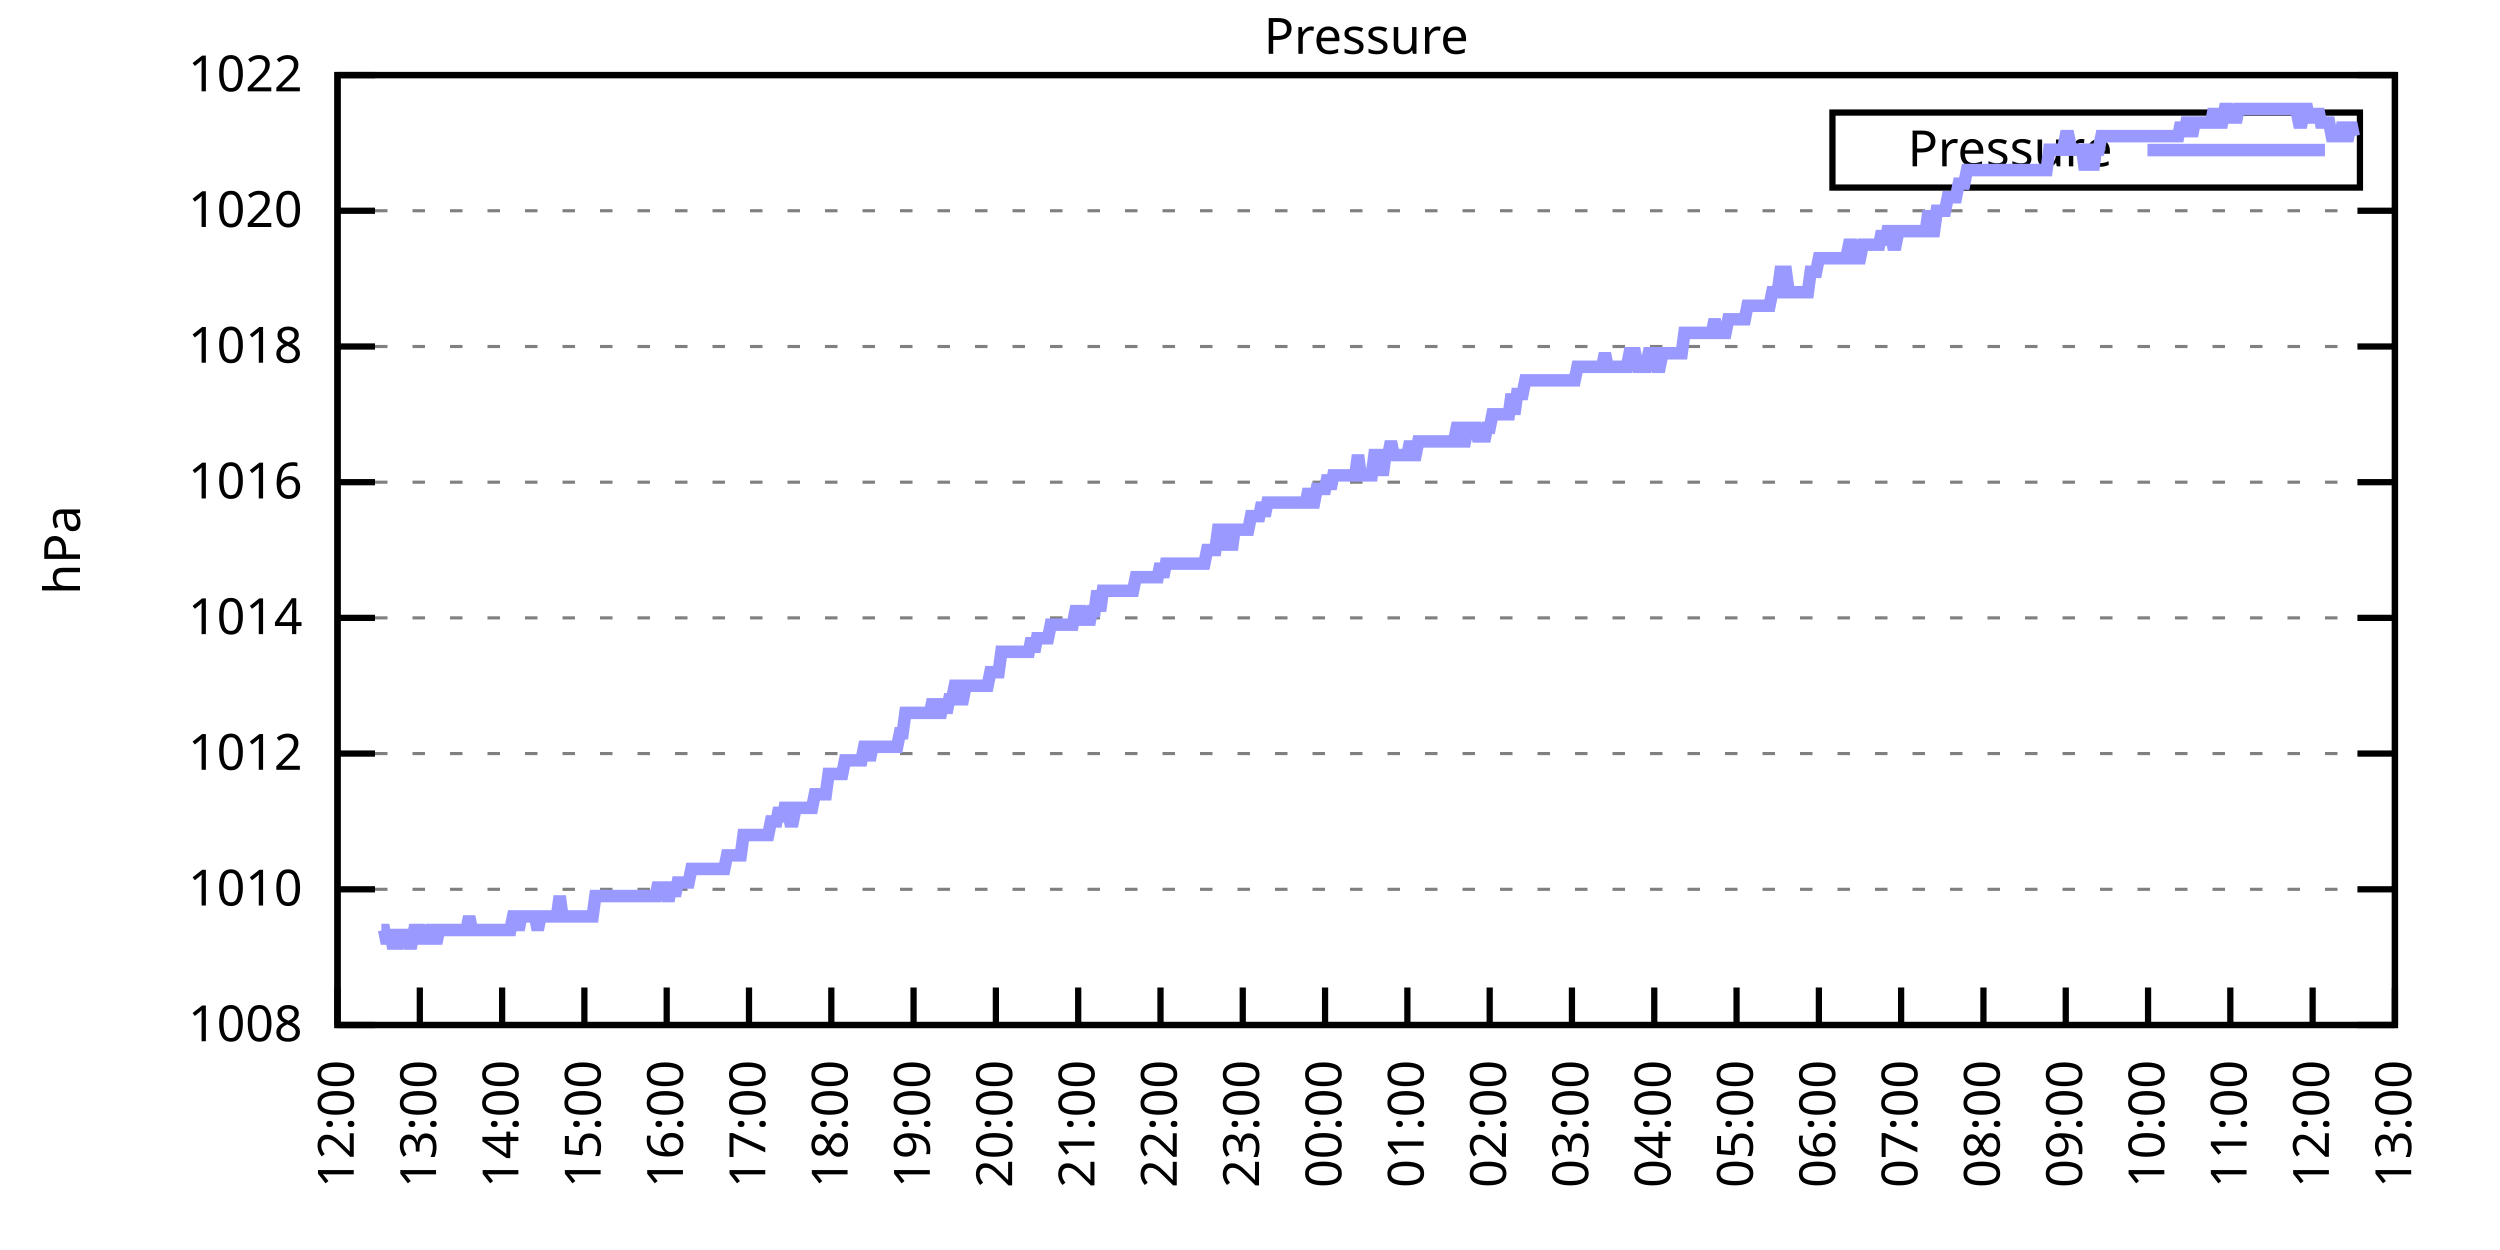
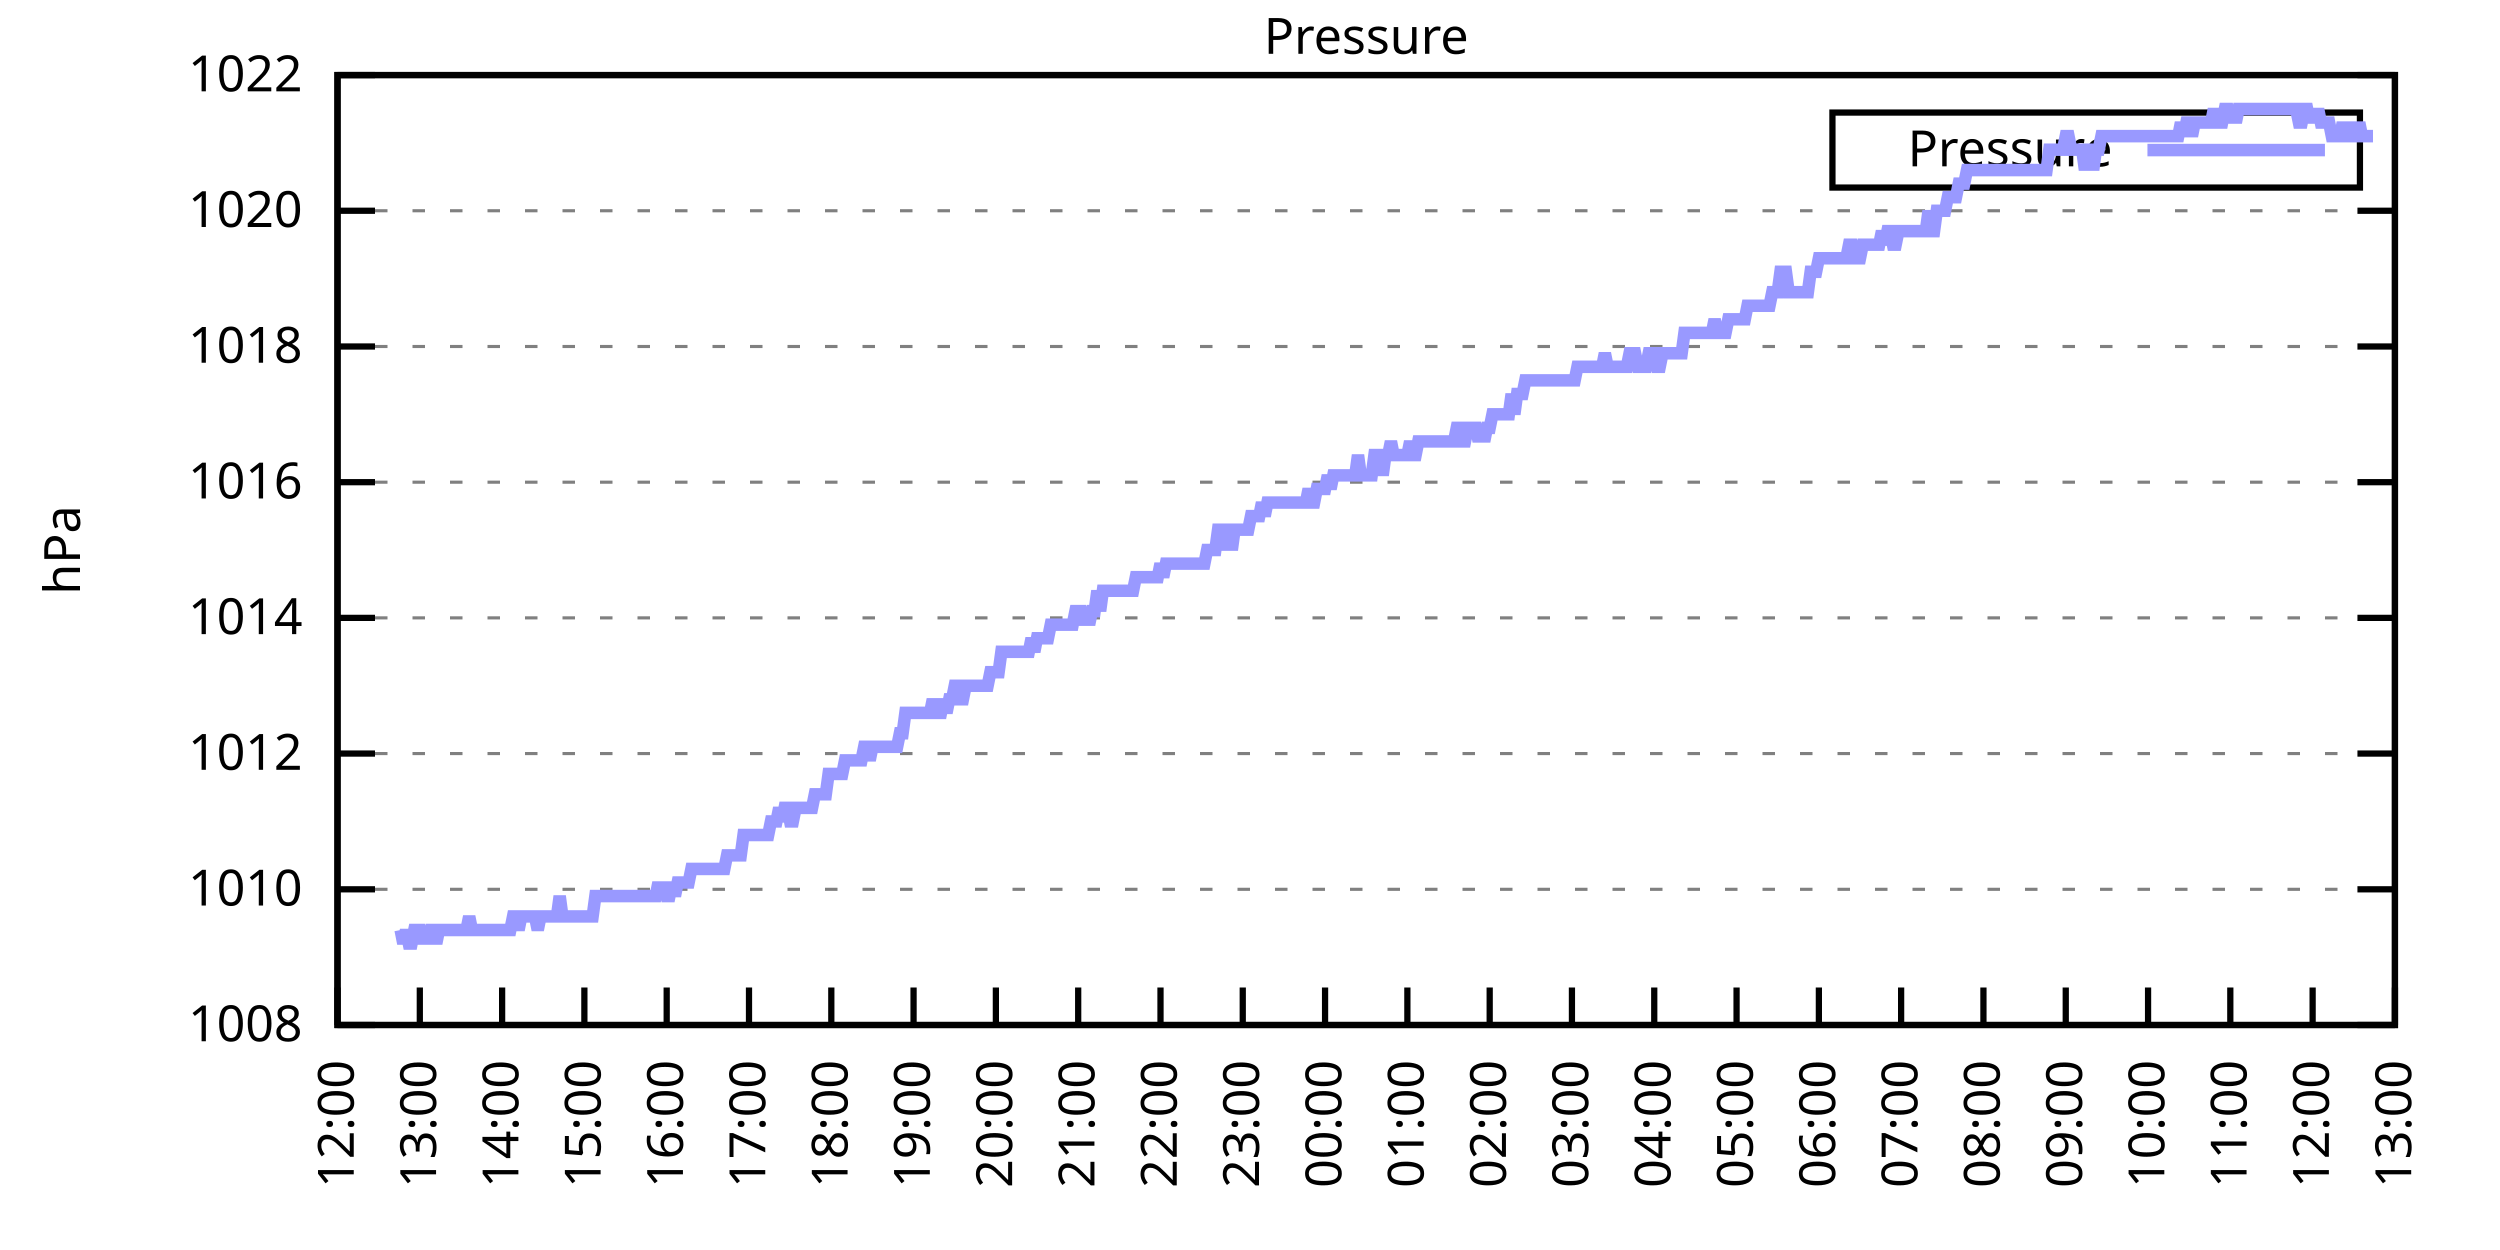
<svg xmlns="http://www.w3.org/2000/svg" xmlns:xlink="http://www.w3.org/1999/xlink" width="400" height="200" viewBox="0 0 400 200">
  <g id="gnuplot_canvas">
    <rect x="0" y="0" width="400" height="200" fill="none" />
    <defs>
      <circle id="gpDot" r="0.5" stroke-width="0.5" stroke="currentColor" />
      <path id="gpPt0" stroke-width="0.333" stroke="currentColor" d="M-1,0 h2 M0,-1 v2" />
      <path id="gpPt1" stroke-width="0.333" stroke="currentColor" d="M-1,-1 L1,1 M1,-1 L-1,1" />
      <path id="gpPt2" stroke-width="0.333" stroke="currentColor" d="M-1,0 L1,0 M0,-1 L0,1 M-1,-1 L1,1 M-1,1 L1,-1" />
      <rect id="gpPt3" stroke-width="0.333" stroke="currentColor" x="-1" y="-1" width="2" height="2" />
      <rect id="gpPt4" stroke-width="0.333" stroke="currentColor" fill="currentColor" x="-1" y="-1" width="2" height="2" />
      <circle id="gpPt5" stroke-width="0.333" stroke="currentColor" cx="0" cy="0" r="1" />
      <use xlink:href="#gpPt5" id="gpPt6" fill="currentColor" stroke="none" />
      <path id="gpPt7" stroke-width="0.333" stroke="currentColor" d="M0,-1.33 L-1.33,0.67 L1.33,0.67 z" />
      <use xlink:href="#gpPt7" id="gpPt8" fill="currentColor" stroke="none" />
      <use xlink:href="#gpPt7" id="gpPt9" stroke="currentColor" transform="rotate(180)" />
      <use xlink:href="#gpPt9" id="gpPt10" fill="currentColor" stroke="none" />
      <use xlink:href="#gpPt3" id="gpPt11" stroke="currentColor" transform="rotate(45)" />
      <use xlink:href="#gpPt11" id="gpPt12" fill="currentColor" stroke="none" />
      <path id="gpPt13" stroke-width="0.333" stroke="currentColor" d="M0,1.330 L1.265,0.411 L0.782,-1.067 L-0.782,-1.076 L-1.265,0.411 z" />
      <use xlink:href="#gpPt13" id="gpPt14" fill="currentColor" stroke="none" />
      <filter id="textbox" filterUnits="objectBoundingBox" x="0" y="0" height="1" width="1">
        <feFlood flood-color="white" flood-opacity="1" result="bgnd" />
        <feComposite in="SourceGraphic" in2="bgnd" operator="atop" />
      </filter>
      <filter id="greybox" filterUnits="objectBoundingBox" x="0" y="0" height="1" width="1">
        <feFlood flood-color="lightgrey" flood-opacity="1" result="grey" />
        <feComposite in="SourceGraphic" in2="grey" operator="atop" />
      </filter>
    </defs>
    <g fill="none" color="white" stroke="currentColor" stroke-width="1.00" stroke-linecap="butt" stroke-linejoin="miter">
</g>
    <g fill="none" color="black" stroke="currentColor" stroke-width="1.00" stroke-linecap="butt" stroke-linejoin="miter">
      <g stroke="none" shape-rendering="crispEdges">
        <polygon fill="rgb(255, 255, 255)" points="54.00,164.00 383.18,164.00 383.18,12.02 54.00,12.02 " />
      </g>
    </g>
    <g fill="none" color="black" stroke="currentColor" stroke-width="1.00" stroke-linecap="butt" stroke-linejoin="miter">
</g>
    <g fill="none" color="black" stroke="black" stroke-width="0.50" stroke-linecap="butt" stroke-linejoin="miter">
</g>
    <g fill="none" color="gray" stroke="currentColor" stroke-width="0.50" stroke-linecap="butt" stroke-linejoin="miter">
      <path stroke="gray" stroke-dasharray="2,4" class="gridline" d="M54.00,164.00 L383.19,164.00  " />
    </g>
    <g fill="none" color="gray" stroke="gray" stroke-width="1.00" stroke-linecap="butt" stroke-linejoin="miter">
</g>
    <g fill="none" color="black" stroke="currentColor" stroke-width="1.00" stroke-linecap="butt" stroke-linejoin="miter">
      <path stroke="black" d="M54.00,164.00 L60.00,164.00 M383.19,164.00 L377.19,164.00  " />
      <g transform="translate(48.40,166.60)" stroke="none" fill="black" font-family="Sans" font-size="8.00" text-anchor="end">
        <text>
          <tspan font-family="Sans"> 1008</tspan>
        </text>
      </g>
    </g>
    <g fill="none" color="black" stroke="currentColor" stroke-width="1.00" stroke-linecap="butt" stroke-linejoin="miter">
</g>
    <g fill="none" color="black" stroke="black" stroke-width="0.50" stroke-linecap="butt" stroke-linejoin="miter">
</g>
    <g fill="none" color="gray" stroke="currentColor" stroke-width="0.50" stroke-linecap="butt" stroke-linejoin="miter">
      <path stroke="gray" stroke-dasharray="2,4" class="gridline" d="M54.00,142.29 L383.19,142.29  " />
    </g>
    <g fill="none" color="gray" stroke="gray" stroke-width="1.00" stroke-linecap="butt" stroke-linejoin="miter">
</g>
    <g fill="none" color="black" stroke="currentColor" stroke-width="1.00" stroke-linecap="butt" stroke-linejoin="miter">
      <path stroke="black" d="M54.00,142.29 L60.00,142.29 M383.19,142.29 L377.19,142.29  " />
      <g transform="translate(48.40,144.89)" stroke="none" fill="black" font-family="Sans" font-size="8.00" text-anchor="end">
        <text>
          <tspan font-family="Sans"> 1010</tspan>
        </text>
      </g>
    </g>
    <g fill="none" color="black" stroke="currentColor" stroke-width="1.00" stroke-linecap="butt" stroke-linejoin="miter">
</g>
    <g fill="none" color="black" stroke="black" stroke-width="0.50" stroke-linecap="butt" stroke-linejoin="miter">
</g>
    <g fill="none" color="gray" stroke="currentColor" stroke-width="0.50" stroke-linecap="butt" stroke-linejoin="miter">
      <path stroke="gray" stroke-dasharray="2,4" class="gridline" d="M54.00,120.57 L383.19,120.57  " />
    </g>
    <g fill="none" color="gray" stroke="gray" stroke-width="1.00" stroke-linecap="butt" stroke-linejoin="miter">
</g>
    <g fill="none" color="black" stroke="currentColor" stroke-width="1.00" stroke-linecap="butt" stroke-linejoin="miter">
      <path stroke="black" d="M54.00,120.57 L60.00,120.57 M383.19,120.57 L377.19,120.57  " />
      <g transform="translate(48.40,123.17)" stroke="none" fill="black" font-family="Sans" font-size="8.00" text-anchor="end">
        <text>
          <tspan font-family="Sans"> 1012</tspan>
        </text>
      </g>
    </g>
    <g fill="none" color="black" stroke="currentColor" stroke-width="1.00" stroke-linecap="butt" stroke-linejoin="miter">
</g>
    <g fill="none" color="black" stroke="black" stroke-width="0.50" stroke-linecap="butt" stroke-linejoin="miter">
</g>
    <g fill="none" color="gray" stroke="currentColor" stroke-width="0.50" stroke-linecap="butt" stroke-linejoin="miter">
      <path stroke="gray" stroke-dasharray="2,4" class="gridline" d="M54.00,98.86 L383.19,98.86  " />
    </g>
    <g fill="none" color="gray" stroke="gray" stroke-width="1.00" stroke-linecap="butt" stroke-linejoin="miter">
</g>
    <g fill="none" color="black" stroke="currentColor" stroke-width="1.00" stroke-linecap="butt" stroke-linejoin="miter">
      <path stroke="black" d="M54.00,98.86 L60.00,98.86 M383.19,98.86 L377.19,98.86  " />
      <g transform="translate(48.40,101.46)" stroke="none" fill="black" font-family="Sans" font-size="8.00" text-anchor="end">
        <text>
          <tspan font-family="Sans"> 1014</tspan>
        </text>
      </g>
    </g>
    <g fill="none" color="black" stroke="currentColor" stroke-width="1.00" stroke-linecap="butt" stroke-linejoin="miter">
</g>
    <g fill="none" color="black" stroke="black" stroke-width="0.50" stroke-linecap="butt" stroke-linejoin="miter">
</g>
    <g fill="none" color="gray" stroke="currentColor" stroke-width="0.50" stroke-linecap="butt" stroke-linejoin="miter">
      <path stroke="gray" stroke-dasharray="2,4" class="gridline" d="M54.00,77.15 L383.19,77.15  " />
    </g>
    <g fill="none" color="gray" stroke="gray" stroke-width="1.00" stroke-linecap="butt" stroke-linejoin="miter">
</g>
    <g fill="none" color="black" stroke="currentColor" stroke-width="1.00" stroke-linecap="butt" stroke-linejoin="miter">
      <path stroke="black" d="M54.00,77.15 L60.00,77.15 M383.19,77.15 L377.19,77.15  " />
      <g transform="translate(48.40,79.75)" stroke="none" fill="black" font-family="Sans" font-size="8.00" text-anchor="end">
        <text>
          <tspan font-family="Sans"> 1016</tspan>
        </text>
      </g>
    </g>
    <g fill="none" color="black" stroke="currentColor" stroke-width="1.00" stroke-linecap="butt" stroke-linejoin="miter">
</g>
    <g fill="none" color="black" stroke="black" stroke-width="0.50" stroke-linecap="butt" stroke-linejoin="miter">
</g>
    <g fill="none" color="gray" stroke="currentColor" stroke-width="0.50" stroke-linecap="butt" stroke-linejoin="miter">
      <path stroke="gray" stroke-dasharray="2,4" class="gridline" d="M54.00,55.44 L383.19,55.44  " />
    </g>
    <g fill="none" color="gray" stroke="gray" stroke-width="1.00" stroke-linecap="butt" stroke-linejoin="miter">
</g>
    <g fill="none" color="black" stroke="currentColor" stroke-width="1.00" stroke-linecap="butt" stroke-linejoin="miter">
      <path stroke="black" d="M54.00,55.44 L60.00,55.44 M383.19,55.44 L377.19,55.44  " />
      <g transform="translate(48.40,58.04)" stroke="none" fill="black" font-family="Sans" font-size="8.00" text-anchor="end">
        <text>
          <tspan font-family="Sans"> 1018</tspan>
        </text>
      </g>
    </g>
    <g fill="none" color="black" stroke="currentColor" stroke-width="1.00" stroke-linecap="butt" stroke-linejoin="miter">
</g>
    <g fill="none" color="black" stroke="black" stroke-width="0.50" stroke-linecap="butt" stroke-linejoin="miter">
</g>
    <g fill="none" color="gray" stroke="currentColor" stroke-width="0.50" stroke-linecap="butt" stroke-linejoin="miter">
      <path stroke="gray" stroke-dasharray="2,4" class="gridline" d="M54.00,33.72 L383.19,33.72  " />
    </g>
    <g fill="none" color="gray" stroke="gray" stroke-width="1.00" stroke-linecap="butt" stroke-linejoin="miter">
</g>
    <g fill="none" color="black" stroke="currentColor" stroke-width="1.00" stroke-linecap="butt" stroke-linejoin="miter">
      <path stroke="black" d="M54.00,33.72 L60.00,33.72 M383.19,33.72 L377.19,33.72  " />
      <g transform="translate(48.40,36.32)" stroke="none" fill="black" font-family="Sans" font-size="8.00" text-anchor="end">
        <text>
          <tspan font-family="Sans"> 1020</tspan>
        </text>
      </g>
    </g>
    <g fill="none" color="black" stroke="currentColor" stroke-width="1.00" stroke-linecap="butt" stroke-linejoin="miter">
</g>
    <g fill="none" color="black" stroke="black" stroke-width="0.50" stroke-linecap="butt" stroke-linejoin="miter">
</g>
    <g fill="none" color="gray" stroke="currentColor" stroke-width="0.50" stroke-linecap="butt" stroke-linejoin="miter">
      <path stroke="gray" stroke-dasharray="2,4" class="gridline" d="M54.00,12.01 L383.19,12.01  " />
    </g>
    <g fill="none" color="gray" stroke="gray" stroke-width="1.00" stroke-linecap="butt" stroke-linejoin="miter">
</g>
    <g fill="none" color="black" stroke="currentColor" stroke-width="1.00" stroke-linecap="butt" stroke-linejoin="miter">
      <path stroke="black" d="M54.00,12.01 L60.00,12.01 M383.19,12.01 L377.19,12.01  " />
      <g transform="translate(48.40,14.61)" stroke="none" fill="black" font-family="Sans" font-size="8.00" text-anchor="end">
        <text>
          <tspan font-family="Sans"> 1022</tspan>
        </text>
      </g>
    </g>
    <g fill="none" color="black" stroke="currentColor" stroke-width="1.00" stroke-linecap="butt" stroke-linejoin="miter">
      <path stroke="black" d="M54.00,164.00 L54.00,158.00  " />
      <g transform="translate(56.60,169.60) rotate(270.00)" stroke="none" fill="black" font-family="Sans" font-size="8.00" text-anchor="end">
        <text>
          <tspan font-family="Sans">12:00</tspan>
        </text>
      </g>
    </g>
    <g fill="none" color="black" stroke="currentColor" stroke-width="1.00" stroke-linecap="butt" stroke-linejoin="miter">
      <path stroke="black" d="M67.17,164.00 L67.17,158.00  " />
      <g transform="translate(69.77,169.60) rotate(270.00)" stroke="none" fill="black" font-family="Sans" font-size="8.00" text-anchor="end">
        <text>
          <tspan font-family="Sans">13:00</tspan>
        </text>
      </g>
    </g>
    <g fill="none" color="black" stroke="currentColor" stroke-width="1.00" stroke-linecap="butt" stroke-linejoin="miter">
      <path stroke="black" d="M80.34,164.00 L80.34,158.00  " />
      <g transform="translate(82.94,169.60) rotate(270.00)" stroke="none" fill="black" font-family="Sans" font-size="8.00" text-anchor="end">
        <text>
          <tspan font-family="Sans">14:00</tspan>
        </text>
      </g>
    </g>
    <g fill="none" color="black" stroke="currentColor" stroke-width="1.00" stroke-linecap="butt" stroke-linejoin="miter">
      <path stroke="black" d="M93.50,164.00 L93.50,158.00  " />
      <g transform="translate(96.10,169.60) rotate(270.00)" stroke="none" fill="black" font-family="Sans" font-size="8.00" text-anchor="end">
        <text>
          <tspan font-family="Sans">15:00</tspan>
        </text>
      </g>
    </g>
    <g fill="none" color="black" stroke="currentColor" stroke-width="1.00" stroke-linecap="butt" stroke-linejoin="miter">
      <path stroke="black" d="M106.67,164.00 L106.67,158.00  " />
      <g transform="translate(109.27,169.60) rotate(270.00)" stroke="none" fill="black" font-family="Sans" font-size="8.00" text-anchor="end">
        <text>
          <tspan font-family="Sans">16:00</tspan>
        </text>
      </g>
    </g>
    <g fill="none" color="black" stroke="currentColor" stroke-width="1.00" stroke-linecap="butt" stroke-linejoin="miter">
      <path stroke="black" d="M119.84,164.00 L119.84,158.00  " />
      <g transform="translate(122.44,169.60) rotate(270.00)" stroke="none" fill="black" font-family="Sans" font-size="8.00" text-anchor="end">
        <text>
          <tspan font-family="Sans">17:00</tspan>
        </text>
      </g>
    </g>
    <g fill="none" color="black" stroke="currentColor" stroke-width="1.00" stroke-linecap="butt" stroke-linejoin="miter">
      <path stroke="black" d="M133.01,164.00 L133.01,158.00  " />
      <g transform="translate(135.61,169.60) rotate(270.00)" stroke="none" fill="black" font-family="Sans" font-size="8.00" text-anchor="end">
        <text>
          <tspan font-family="Sans">18:00</tspan>
        </text>
      </g>
    </g>
    <g fill="none" color="black" stroke="currentColor" stroke-width="1.00" stroke-linecap="butt" stroke-linejoin="miter">
      <path stroke="black" d="M146.17,164.00 L146.17,158.00  " />
      <g transform="translate(148.77,169.60) rotate(270.00)" stroke="none" fill="black" font-family="Sans" font-size="8.00" text-anchor="end">
        <text>
          <tspan font-family="Sans">19:00</tspan>
        </text>
      </g>
    </g>
    <g fill="none" color="black" stroke="currentColor" stroke-width="1.00" stroke-linecap="butt" stroke-linejoin="miter">
      <path stroke="black" d="M159.34,164.00 L159.34,158.00  " />
      <g transform="translate(161.94,169.60) rotate(270.00)" stroke="none" fill="black" font-family="Sans" font-size="8.00" text-anchor="end">
        <text>
          <tspan font-family="Sans">20:00</tspan>
        </text>
      </g>
    </g>
    <g fill="none" color="black" stroke="currentColor" stroke-width="1.00" stroke-linecap="butt" stroke-linejoin="miter">
      <path stroke="black" d="M172.51,164.00 L172.51,158.00  " />
      <g transform="translate(175.11,169.60) rotate(270.00)" stroke="none" fill="black" font-family="Sans" font-size="8.00" text-anchor="end">
        <text>
          <tspan font-family="Sans">21:00</tspan>
        </text>
      </g>
    </g>
    <g fill="none" color="black" stroke="currentColor" stroke-width="1.00" stroke-linecap="butt" stroke-linejoin="miter">
      <path stroke="black" d="M185.68,164.00 L185.68,158.00  " />
      <g transform="translate(188.28,169.60) rotate(270.00)" stroke="none" fill="black" font-family="Sans" font-size="8.00" text-anchor="end">
        <text>
          <tspan font-family="Sans">22:00</tspan>
        </text>
      </g>
    </g>
    <g fill="none" color="black" stroke="currentColor" stroke-width="1.00" stroke-linecap="butt" stroke-linejoin="miter">
      <path stroke="black" d="M198.84,164.00 L198.84,158.00  " />
      <g transform="translate(201.44,169.60) rotate(270.00)" stroke="none" fill="black" font-family="Sans" font-size="8.00" text-anchor="end">
        <text>
          <tspan font-family="Sans">23:00</tspan>
        </text>
      </g>
    </g>
    <g fill="none" color="black" stroke="currentColor" stroke-width="1.00" stroke-linecap="butt" stroke-linejoin="miter">
      <path stroke="black" d="M212.01,164.00 L212.01,158.00  " />
      <g transform="translate(214.61,169.60) rotate(270.00)" stroke="none" fill="black" font-family="Sans" font-size="8.00" text-anchor="end">
        <text>
          <tspan font-family="Sans">00:00</tspan>
        </text>
      </g>
    </g>
    <g fill="none" color="black" stroke="currentColor" stroke-width="1.00" stroke-linecap="butt" stroke-linejoin="miter">
      <path stroke="black" d="M225.18,164.00 L225.18,158.00  " />
      <g transform="translate(227.78,169.60) rotate(270.00)" stroke="none" fill="black" font-family="Sans" font-size="8.00" text-anchor="end">
        <text>
          <tspan font-family="Sans">01:00</tspan>
        </text>
      </g>
    </g>
    <g fill="none" color="black" stroke="currentColor" stroke-width="1.00" stroke-linecap="butt" stroke-linejoin="miter">
      <path stroke="black" d="M238.35,164.00 L238.35,158.00  " />
      <g transform="translate(240.95,169.60) rotate(270.00)" stroke="none" fill="black" font-family="Sans" font-size="8.00" text-anchor="end">
        <text>
          <tspan font-family="Sans">02:00</tspan>
        </text>
      </g>
    </g>
    <g fill="none" color="black" stroke="currentColor" stroke-width="1.00" stroke-linecap="butt" stroke-linejoin="miter">
      <path stroke="black" d="M251.51,164.00 L251.51,158.00  " />
      <g transform="translate(254.11,169.60) rotate(270.00)" stroke="none" fill="black" font-family="Sans" font-size="8.00" text-anchor="end">
        <text>
          <tspan font-family="Sans">03:00</tspan>
        </text>
      </g>
    </g>
    <g fill="none" color="black" stroke="currentColor" stroke-width="1.00" stroke-linecap="butt" stroke-linejoin="miter">
      <path stroke="black" d="M264.68,164.00 L264.68,158.00  " />
      <g transform="translate(267.28,169.60) rotate(270.00)" stroke="none" fill="black" font-family="Sans" font-size="8.00" text-anchor="end">
        <text>
          <tspan font-family="Sans">04:00</tspan>
        </text>
      </g>
    </g>
    <g fill="none" color="black" stroke="currentColor" stroke-width="1.00" stroke-linecap="butt" stroke-linejoin="miter">
      <path stroke="black" d="M277.85,164.00 L277.85,158.00  " />
      <g transform="translate(280.45,169.60) rotate(270.00)" stroke="none" fill="black" font-family="Sans" font-size="8.00" text-anchor="end">
        <text>
          <tspan font-family="Sans">05:00</tspan>
        </text>
      </g>
    </g>
    <g fill="none" color="black" stroke="currentColor" stroke-width="1.00" stroke-linecap="butt" stroke-linejoin="miter">
      <path stroke="black" d="M291.02,164.00 L291.02,158.00  " />
      <g transform="translate(293.62,169.60) rotate(270.00)" stroke="none" fill="black" font-family="Sans" font-size="8.00" text-anchor="end">
        <text>
          <tspan font-family="Sans">06:00</tspan>
        </text>
      </g>
    </g>
    <g fill="none" color="black" stroke="currentColor" stroke-width="1.00" stroke-linecap="butt" stroke-linejoin="miter">
      <path stroke="black" d="M304.18,164.00 L304.18,158.00  " />
      <g transform="translate(306.78,169.60) rotate(270.00)" stroke="none" fill="black" font-family="Sans" font-size="8.00" text-anchor="end">
        <text>
          <tspan font-family="Sans">07:00</tspan>
        </text>
      </g>
    </g>
    <g fill="none" color="black" stroke="currentColor" stroke-width="1.00" stroke-linecap="butt" stroke-linejoin="miter">
      <path stroke="black" d="M317.35,164.00 L317.35,158.00  " />
      <g transform="translate(319.95,169.60) rotate(270.00)" stroke="none" fill="black" font-family="Sans" font-size="8.00" text-anchor="end">
        <text>
          <tspan font-family="Sans">08:00</tspan>
        </text>
      </g>
    </g>
    <g fill="none" color="black" stroke="currentColor" stroke-width="1.00" stroke-linecap="butt" stroke-linejoin="miter">
      <path stroke="black" d="M330.52,164.00 L330.52,158.00  " />
      <g transform="translate(333.12,169.60) rotate(270.00)" stroke="none" fill="black" font-family="Sans" font-size="8.00" text-anchor="end">
        <text>
          <tspan font-family="Sans">09:00</tspan>
        </text>
      </g>
    </g>
    <g fill="none" color="black" stroke="currentColor" stroke-width="1.00" stroke-linecap="butt" stroke-linejoin="miter">
      <path stroke="black" d="M343.69,164.00 L343.69,158.00  " />
      <g transform="translate(346.29,169.60) rotate(270.00)" stroke="none" fill="black" font-family="Sans" font-size="8.00" text-anchor="end">
        <text>
          <tspan font-family="Sans">10:00</tspan>
        </text>
      </g>
    </g>
    <g fill="none" color="black" stroke="currentColor" stroke-width="1.00" stroke-linecap="butt" stroke-linejoin="miter">
      <path stroke="black" d="M356.85,164.00 L356.85,158.00  " />
      <g transform="translate(359.45,169.60) rotate(270.00)" stroke="none" fill="black" font-family="Sans" font-size="8.00" text-anchor="end">
        <text>
          <tspan font-family="Sans">11:00</tspan>
        </text>
      </g>
    </g>
    <g fill="none" color="black" stroke="currentColor" stroke-width="1.00" stroke-linecap="butt" stroke-linejoin="miter">
      <path stroke="black" d="M370.02,164.00 L370.02,158.00  " />
      <g transform="translate(372.62,169.60) rotate(270.00)" stroke="none" fill="black" font-family="Sans" font-size="8.00" text-anchor="end">
        <text>
          <tspan font-family="Sans">12:00</tspan>
        </text>
      </g>
    </g>
    <g fill="none" color="black" stroke="currentColor" stroke-width="1.00" stroke-linecap="butt" stroke-linejoin="miter">
      <path stroke="black" d="M383.19,164.00 L383.19,158.00  " />
      <g transform="translate(385.79,169.60) rotate(270.00)" stroke="none" fill="black" font-family="Sans" font-size="8.00" text-anchor="end">
        <text>
          <tspan font-family="Sans">13:00</tspan>
        </text>
      </g>
    </g>
    <g fill="none" color="black" stroke="currentColor" stroke-width="1.00" stroke-linecap="butt" stroke-linejoin="miter">
</g>
    <g fill="none" color="black" stroke="currentColor" stroke-width="1.00" stroke-linecap="butt" stroke-linejoin="miter">
      <path stroke="black" d="M54.00,12.01 L54.00,164.00 L383.19,164.00 L383.19,12.01 L54.00,12.01 Z  " />
    </g>
    <g fill="none" color="black" stroke="currentColor" stroke-width="1.00" stroke-linecap="butt" stroke-linejoin="miter">
</g>
    <g fill="none" color="black" stroke="currentColor" stroke-width="1.00" stroke-linecap="butt" stroke-linejoin="miter">
      <path stroke="black" d="M293.19,30.01 L293.19,18.01 L377.59,18.01 L377.59,30.01 L293.19,30.01 Z  " />
    </g>
    <g id="Pressure_plot_1">
      <g fill="none" color="white" stroke="black" stroke-width="2.00" stroke-linecap="butt" stroke-linejoin="miter">
</g>
      <g fill="none" color="black" stroke="currentColor" stroke-width="2.00" stroke-linecap="butt" stroke-linejoin="miter">
        <g transform="translate(337.99,26.61)" stroke="none" fill="black" font-family="Sans" font-size="8.00" text-anchor="end">
          <text>
            <tspan font-family="Sans">Pressure</tspan>
          </text>
        </g>
      </g>
      <g fill="none" color="black" stroke="currentColor" stroke-width="2.00" stroke-linecap="butt" stroke-linejoin="miter">
-         <path stroke="rgb(153, 153, 255)" d="M343.59,24.01 L371.99,24.01 M61.02,148.80 L61.46,148.80 L61.90,150.97 L62.34,148.80 L62.78,150.97 L63.22,150.97   L63.66,150.97 L64.10,148.80 L64.53,150.97 L64.97,148.80 L65.41,150.97 L65.85,150.97 L66.29,148.80 L66.73,148.80   L67.17,148.80 L67.61,150.97 L68.05,148.80 L68.48,150.97 L68.92,148.80 L69.36,148.80 L69.80,150.97 L70.24,148.80   L70.68,148.80 L71.12,148.80 L71.56,148.80 L72.00,148.80 L72.43,148.80 L72.87,148.80 L73.31,148.80 L73.75,148.80   L74.19,148.80 L74.63,148.80 L75.07,146.63 L75.51,148.80 L75.95,148.80 L76.38,148.80 L76.82,148.80 L77.26,148.80   L77.70,148.80 L78.14,148.80 L78.58,148.80 L79.02,148.80 L79.46,148.80 L79.90,148.80 L80.34,148.80 L80.77,148.80   L81.21,148.80 L81.65,148.80 L82.09,146.63 L82.53,146.63 L82.97,148.80 L83.41,146.63 L83.85,146.63 L84.29,146.63   L84.72,146.63 L85.16,146.63 L85.60,146.63 L86.04,148.80 L86.48,146.63 L86.92,146.63 L87.36,146.63 L87.80,146.63   L88.24,146.63 L88.67,146.63 L89.11,146.63 L89.55,143.37 L89.99,146.63 L90.43,146.63 L90.87,146.63 L91.31,146.63   L91.75,146.63 L92.19,146.63 L92.62,146.63 L93.06,146.63 L93.50,146.63 L93.94,146.63 L94.38,146.63 L94.82,146.63   L95.26,143.37 L95.70,143.37 L96.14,143.37 L96.58,143.37 L97.01,143.37 L97.45,143.37 L97.89,143.37 L98.33,143.37   L98.77,143.37 L99.21,143.37 L99.65,143.37 L100.09,143.37 L100.53,143.37 L100.96,143.37 L101.40,143.37 L101.84,143.37   L102.28,143.37 L102.72,143.37 L103.16,143.37 L103.60,143.37 L104.04,143.37 L104.48,143.37 L104.91,143.37 L105.35,141.20   L105.79,143.37 L106.23,141.20 L106.67,143.37 L107.11,143.37 L107.55,141.20 L107.99,143.37 L108.43,141.20 L108.87,141.20   L109.30,141.20 L109.74,141.20 L110.18,141.20 L110.62,139.03 L111.06,139.03 L111.50,139.03 L111.94,139.03 L112.38,139.03   L112.82,139.03 L113.25,139.03 L113.69,139.03 L114.13,139.03 L114.57,139.03 L115.01,139.03 L115.45,139.03 L115.89,139.03   L116.33,136.86 L116.77,136.86 L117.20,136.86 L117.64,136.86 L118.08,136.86 L118.52,136.86 L118.96,133.60 L119.40,133.60   L119.84,133.60 L120.28,133.60 L120.72,133.60 L121.15,133.60 L121.59,133.60 L122.03,133.60 L122.47,133.60 L122.91,133.60   L123.35,131.43 L123.79,131.43 L124.23,131.43 L124.67,129.26 L125.11,131.43 L125.54,129.26 L125.98,129.26 L126.42,131.43   L126.86,131.43 L127.30,129.26 L127.74,129.26 L128.18,129.26 L128.62,129.26 L129.06,129.26 L129.49,129.26 L129.93,129.26   L130.37,127.09 L130.81,127.09 L131.25,127.09 L131.69,127.09 L132.13,127.09 L132.57,123.83 L133.01,123.83 L133.44,123.83   L133.88,123.83 L134.32,123.83 L134.76,123.83 L135.20,121.66 L135.64,121.66 L136.08,121.66 L136.52,121.66 L136.96,121.66   L137.39,121.66 L137.83,121.66 L138.27,119.49 L138.71,119.49 L139.15,121.66 L139.59,119.49 L140.03,119.49 L140.47,119.49   L140.91,119.49 L141.35,119.49 L141.78,119.49 L142.22,119.49 L142.66,119.49 L143.10,119.49 L143.54,119.49 L143.98,117.32   L144.42,117.32 L144.86,114.06 L145.30,114.06 L145.73,114.06 L146.17,114.06 L146.61,114.06 L147.05,114.06 L147.49,114.06   L147.93,114.06 L148.37,114.06 L148.81,114.06 L149.25,111.89 L149.68,114.06 L150.12,114.06 L150.56,114.06 L151.00,111.89   L151.44,114.06 L151.88,111.89 L152.32,111.89 L152.76,109.72 L153.20,109.72 L153.63,111.89 L154.07,111.89 L154.51,109.72   L154.95,109.72 L155.39,109.72 L155.83,109.72 L156.27,109.72 L156.71,109.72 L157.15,109.72 L157.59,109.72 L158.02,109.72   L158.46,107.55 L158.90,107.55 L159.34,107.55 L159.78,107.55 L160.22,104.29 L160.66,104.29 L161.10,104.29 L161.54,104.29   L161.97,104.29 L162.41,104.29 L162.85,104.29 L163.29,104.29 L163.73,104.29 L164.17,104.29 L164.61,104.29 L165.05,102.12   L165.49,104.29 L165.92,102.12 L166.36,102.12 L166.80,102.12 L167.24,102.12 L167.68,102.12 L168.12,99.95 L168.56,99.95   L169.00,99.95 L169.44,99.95 L169.87,99.95 L170.31,99.95 L170.75,99.95 L171.19,99.95 L171.63,99.95 L172.07,97.78   L172.51,97.78 L172.95,97.78 L173.39,99.95 L173.83,97.78 L174.26,99.95 L174.70,97.78 L175.14,97.78 L175.58,94.52   L176.02,97.78 L176.46,94.52 L176.90,94.52 L177.34,94.52 L177.78,94.52 L178.21,94.52 L178.65,94.52 L179.09,94.52   L179.53,94.52 L179.97,94.52 L180.41,94.52 L180.85,94.52 L181.29,94.52 L181.73,92.35 L182.16,92.35 L182.60,92.35   L183.04,92.35 L183.48,92.35 L183.92,92.35 L184.36,92.35 L184.80,92.35 L185.24,92.35 L185.68,90.18 L186.11,92.35   L186.55,90.18 L186.99,90.18 L187.43,90.18 L187.87,90.18 L188.31,90.18 L188.75,90.18 L189.19,90.18 L189.63,90.18   L190.07,90.18 L190.50,90.18 L190.94,90.18 L191.38,90.18 L191.82,90.18 L192.26,90.18 L192.70,90.18 L193.14,88.00   L193.58,88.00 L194.02,88.00 L194.45,88.00 L194.89,84.75 L195.33,84.75 L195.77,88.00 L196.21,84.75 L196.65,84.75   L197.09,88.00 L197.53,84.75 L197.97,84.75 L198.40,84.75 L198.84,84.75 L199.28,84.75 L199.72,84.75 L200.16,82.58   L200.60,82.58 L201.04,82.58 L201.48,82.58 L201.92,80.41 L202.35,82.58 L202.79,80.41 L203.23,80.41 L203.67,80.41   L204.11,80.41 L204.55,80.41 L204.99,80.41 L205.43,80.41 L205.87,80.41 L206.31,80.41 L206.74,80.41 L207.18,80.41   L207.62,80.41 L208.06,80.41 L208.50,80.41 L208.94,80.41 L209.38,78.23 L209.82,80.41 L210.26,80.41 L210.69,78.23   L211.13,78.23 L211.57,78.23 L212.01,78.23 L212.45,76.06 L212.89,78.23 L213.33,76.06 L213.77,76.06 L214.21,76.06   L214.64,76.06 L215.08,76.06 L215.52,76.06 L215.96,76.06 L216.40,76.06 L216.84,76.06 L217.28,72.81 L217.72,76.06   L218.16,76.06 L218.60,76.06 L219.03,76.06 L219.47,76.06 L219.91,72.81 L220.35,72.81 L220.79,72.81 L221.23,76.06   L221.67,72.81 L222.11,72.81 L222.55,70.63 L222.98,72.81 L223.42,72.81 L223.86,72.81 L224.30,72.81 L224.74,72.81   L225.18,72.81 L225.62,70.63 L226.06,72.81 L226.50,72.81 L226.93,70.63 L227.37,70.63 L227.81,70.63 L228.25,70.63   L228.69,70.63 L229.13,70.63 L229.57,70.63 L230.01,70.63 L230.45,70.63 L230.88,70.63 L231.32,70.63 L231.76,70.63   L232.20,70.63 L232.64,70.63 L233.08,68.46 L233.52,68.46 L233.96,70.63 L234.40,70.63 L234.84,68.46 L235.27,68.46   L235.71,68.46 L236.15,68.46 L236.59,70.63 L237.03,68.46 L237.47,70.63 L237.91,68.46 L238.35,68.46 L238.79,66.29   L239.22,66.29 L239.66,66.29 L240.10,66.29 L240.54,66.29 L240.98,66.29 L241.42,66.29 L241.86,63.04 L242.30,66.29   L242.74,63.04 L243.17,63.04 L243.61,63.04 L244.05,60.86 L244.49,60.86 L244.93,60.86 L245.37,60.86 L245.81,60.86   L246.25,60.86 L246.69,60.86 L247.12,60.86 L247.56,60.86 L248.00,60.86 L248.44,60.86 L248.88,60.86 L249.32,60.86   L249.76,60.86 L250.20,60.86 L250.64,60.86 L251.08,60.86 L251.51,60.86 L251.95,60.86 L252.39,58.69 L252.83,58.69   L253.27,58.69 L253.71,58.69 L254.15,58.69 L254.59,58.69 L255.03,58.69 L255.46,58.69 L255.90,58.69 L256.34,58.69   L256.78,56.52 L257.22,58.69 L257.66,58.69 L258.10,58.69 L258.54,58.69 L258.98,58.69 L259.41,58.69 L259.85,58.69   L260.29,58.69 L260.73,56.52 L261.17,56.52 L261.61,56.52 L262.05,58.69 L262.49,58.69 L262.93,58.69 L263.36,58.69   L263.80,56.52 L264.24,56.52 L264.68,56.52 L265.12,58.69 L265.56,58.69 L266.00,56.52 L266.44,56.52 L266.88,56.52   L267.32,56.52 L267.75,56.52 L268.19,56.52 L268.63,56.52 L269.07,56.52 L269.51,53.26 L269.95,53.26 L270.39,53.26   L270.83,53.26 L271.27,53.26 L271.70,53.26 L272.14,53.26 L272.58,53.26 L273.02,53.26 L273.46,53.26 L273.90,53.26   L274.34,51.09 L274.78,53.26 L275.22,53.26 L275.65,53.26 L276.09,53.26 L276.53,51.09 L276.97,51.09 L277.41,51.09   L277.85,51.09 L278.29,51.09 L278.73,51.09 L279.17,51.09 L279.60,48.92 L280.04,48.92 L280.48,48.92 L280.92,48.92   L281.36,48.92 L281.80,48.92 L282.24,48.92 L282.68,48.92 L283.12,48.92 L283.56,46.75 L283.99,46.75 L284.43,46.75   L284.87,43.49 L285.31,43.49 L285.75,43.49 L286.19,46.75 L286.63,46.75 L287.07,46.75 L287.51,46.75 L287.94,46.75   L288.38,46.75 L288.82,46.75 L289.26,46.75 L289.70,43.49 L290.14,43.49 L290.58,43.49 L291.02,41.32 L291.46,41.32   L291.89,41.32 L292.33,41.32 L292.77,41.32 L293.21,41.32 L293.65,41.32 L294.09,41.32 L294.53,41.32 L294.97,41.32   L295.41,41.32 L295.84,39.15 L296.28,39.15 L296.72,41.32 L297.16,41.32 L297.60,41.32 L298.04,39.15 L298.48,39.15   L298.92,39.15 L299.36,39.15 L299.80,39.15 L300.23,39.15 L300.67,39.15 L301.11,36.98 L301.55,39.15 L301.99,36.98   L302.43,36.98 L302.87,39.15 L303.31,39.15 L303.75,36.98 L304.18,36.98 L304.62,36.98 L305.06,36.98 L305.50,36.98   L305.94,36.98 L306.38,36.98 L306.82,36.98 L307.26,36.98 L307.70,36.98 L308.13,36.98 L308.57,33.72 L309.01,36.98   L309.45,36.98 L309.89,33.72 L310.33,33.72 L310.77,33.72 L311.21,33.72 L311.65,31.55 L312.08,31.55 L312.52,31.55   L312.96,31.55 L313.40,29.38 L313.84,29.38 L314.28,29.38 L314.72,27.21 L315.16,27.21 L315.60,27.21 L316.04,27.21   L316.47,27.21 L316.91,27.21 L317.35,27.21 L317.79,27.21 L318.23,27.21 L318.67,27.21 L319.11,27.21 L319.55,27.21   L319.99,27.21 L320.42,27.21 L320.86,27.21 L321.30,27.21 L321.74,27.21 L322.18,27.21 L322.62,27.21 L323.06,27.21   L323.50,27.21 L323.94,27.21 L324.37,27.21 L324.81,27.21 L325.25,27.21 L325.69,27.21 L326.13,27.21 L326.57,27.21   L327.01,27.21 L327.45,27.21 L327.89,23.95 L328.33,23.95 L328.76,23.95 L329.20,23.95 L329.64,23.95 L330.08,23.95   L330.52,21.78 L330.96,21.78 L331.40,23.95 L331.84,23.95 L332.28,23.95 L332.71,23.95 L333.15,23.95 L333.59,27.21   L334.03,23.95 L334.47,23.95 L334.91,27.21 L335.35,23.95 L335.79,23.95 L336.23,21.78 L336.66,21.78 L337.10,21.78   L337.54,21.78 L337.98,21.78 L338.42,21.78 L338.86,21.78 L339.30,21.78 L339.74,21.78 L340.18,21.78 L340.61,21.78   L341.05,21.78 L341.49,21.78 L341.93,21.78 L342.37,21.78 L342.81,21.78 L343.25,21.78 L343.69,21.78 L344.13,21.78   L344.57,21.78 L345.00,21.78 L345.44,21.78 L345.88,21.78 L346.32,21.78 L346.76,21.78 L347.20,21.78 L347.64,21.78   L348.08,21.78 L348.52,21.78 L348.95,19.61 L349.39,21.78 L349.83,19.61 L350.27,19.61 L350.71,21.78 L351.15,19.61   L351.59,19.61 L352.03,19.61 L352.47,19.61 L352.90,19.61 L353.34,19.61 L353.78,19.61 L354.22,17.44 L354.66,19.61   L355.10,19.61 L355.54,19.61 L355.98,17.44 L356.42,17.44 L356.85,19.61 L357.29,17.44 L357.73,19.61 L358.17,17.44   L358.61,17.44 L359.05,17.44 L359.49,17.44 L359.93,17.44 L360.37,17.44 L360.81,17.44 L361.24,17.44 L361.68,17.44   L362.12,17.44 L362.56,17.44 L363.00,17.44 L363.44,17.44 L363.88,17.44 L364.32,17.44 L364.76,17.44 L365.19,17.44   L365.63,17.44 L366.07,17.44 L366.51,17.44 L366.95,17.44 L367.39,17.44 L367.83,19.61 L368.27,19.61 L368.71,17.44   L369.14,17.44 L369.58,19.61 L370.02,17.44 L370.46,19.61 L370.90,17.44 L371.34,19.61 L371.78,19.61 L372.22,19.61   L372.66,19.61 L373.09,21.78 L373.53,21.78 L373.97,21.78 L374.41,21.78 L374.85,19.61 L375.29,21.78 L375.73,21.78   L376.17,19.61 L376.61,21.78  " />
+         <path stroke="rgb(153, 153, 255)" d="M343.59,24.01 L371.99,24.01 M64.10,148.80 L64.53,150.97 L64.97,148.80 L65.41,150.97 L65.85,150.97 L66.29,148.80   L66.73,148.80 L67.17,148.80 L67.61,150.97 L68.05,148.80 L68.48,150.97 L68.92,148.80 L69.36,148.80 L69.80,150.97   L70.24,148.80 L70.68,148.80 L71.12,148.80 L71.56,148.80 L72.00,148.80 L72.43,148.80 L72.87,148.80 L73.31,148.80   L73.75,148.80 L74.19,148.80 L74.63,148.80 L75.07,146.63 L75.51,148.80 L75.95,148.80 L76.38,148.80 L76.82,148.80   L77.26,148.80 L77.70,148.80 L78.14,148.80 L78.58,148.80 L79.02,148.80 L79.46,148.80 L79.90,148.80 L80.34,148.80   L80.77,148.80 L81.21,148.80 L81.65,148.80 L82.09,146.63 L82.53,146.63 L82.97,148.80 L83.41,146.63 L83.85,146.63   L84.29,146.63 L84.72,146.63 L85.16,146.63 L85.60,146.63 L86.04,148.80 L86.48,146.63 L86.92,146.63 L87.36,146.63   L87.80,146.63 L88.24,146.63 L88.67,146.63 L89.11,146.63 L89.55,143.37 L89.99,146.63 L90.43,146.63 L90.87,146.63   L91.31,146.63 L91.75,146.63 L92.19,146.63 L92.62,146.63 L93.06,146.63 L93.50,146.63 L93.94,146.63 L94.38,146.63   L94.82,146.63 L95.26,143.37 L95.70,143.37 L96.14,143.37 L96.58,143.37 L97.01,143.37 L97.45,143.37 L97.89,143.37   L98.33,143.37 L98.77,143.37 L99.21,143.37 L99.65,143.37 L100.09,143.37 L100.53,143.37 L100.96,143.37 L101.40,143.37   L101.84,143.37 L102.28,143.37 L102.72,143.37 L103.16,143.37 L103.60,143.37 L104.04,143.37 L104.48,143.37 L104.91,143.37   L105.35,141.20 L105.79,143.37 L106.23,141.20 L106.67,143.37 L107.11,143.37 L107.55,141.20 L107.99,143.37 L108.43,141.20   L108.87,141.20 L109.30,141.20 L109.74,141.20 L110.18,141.20 L110.62,139.03 L111.06,139.03 L111.50,139.03 L111.94,139.03   L112.38,139.03 L112.82,139.03 L113.25,139.03 L113.69,139.03 L114.13,139.03 L114.57,139.03 L115.01,139.03 L115.45,139.03   L115.89,139.03 L116.33,136.86 L116.77,136.86 L117.20,136.86 L117.64,136.86 L118.08,136.86 L118.52,136.86 L118.96,133.60   L119.40,133.60 L119.84,133.60 L120.28,133.60 L120.72,133.60 L121.15,133.60 L121.59,133.60 L122.03,133.60 L122.47,133.60   L122.91,133.60 L123.35,131.43 L123.79,131.43 L124.23,131.43 L124.67,129.26 L125.11,131.43 L125.54,129.26 L125.98,129.26   L126.42,131.43 L126.86,131.43 L127.30,129.26 L127.74,129.26 L128.18,129.26 L128.62,129.26 L129.06,129.26 L129.49,129.26   L129.93,129.26 L130.37,127.09 L130.81,127.09 L131.25,127.09 L131.69,127.09 L132.13,127.09 L132.57,123.83 L133.01,123.83   L133.44,123.83 L133.88,123.83 L134.32,123.83 L134.76,123.83 L135.20,121.66 L135.64,121.66 L136.08,121.66 L136.52,121.66   L136.96,121.66 L137.39,121.66 L137.83,121.66 L138.27,119.49 L138.71,119.49 L139.15,121.66 L139.59,119.49 L140.03,119.49   L140.47,119.49 L140.91,119.49 L141.35,119.49 L141.78,119.49 L142.22,119.49 L142.66,119.49 L143.10,119.49 L143.54,119.49   L143.98,117.32 L144.42,117.32 L144.86,114.06 L145.30,114.06 L145.73,114.06 L146.17,114.06 L146.61,114.06 L147.05,114.06   L147.49,114.06 L147.93,114.06 L148.37,114.06 L148.81,114.06 L149.25,111.89 L149.68,114.06 L150.12,114.06 L150.56,114.06   L151.00,111.89 L151.44,114.06 L151.88,111.89 L152.32,111.89 L152.76,109.72 L153.20,109.72 L153.63,111.89 L154.07,111.89   L154.51,109.72 L154.95,109.72 L155.39,109.72 L155.83,109.72 L156.27,109.72 L156.71,109.72 L157.15,109.72 L157.59,109.72   L158.02,109.72 L158.46,107.55 L158.90,107.55 L159.34,107.55 L159.78,107.55 L160.22,104.29 L160.66,104.29 L161.10,104.29   L161.54,104.29 L161.97,104.29 L162.41,104.29 L162.85,104.29 L163.29,104.29 L163.73,104.29 L164.17,104.29 L164.61,104.29   L165.05,102.12 L165.49,104.29 L165.92,102.12 L166.36,102.12 L166.80,102.12 L167.24,102.12 L167.68,102.12 L168.12,99.95   L168.56,99.95 L169.00,99.95 L169.44,99.95 L169.87,99.95 L170.31,99.95 L170.75,99.95 L171.19,99.95 L171.63,99.95   L172.07,97.78 L172.51,97.78 L172.95,97.78 L173.39,99.95 L173.83,97.78 L174.26,99.95 L174.70,97.78 L175.14,97.78   L175.58,94.52 L176.02,97.78 L176.46,94.52 L176.90,94.52 L177.34,94.52 L177.78,94.52 L178.21,94.52 L178.65,94.52   L179.09,94.52 L179.53,94.52 L179.97,94.52 L180.41,94.52 L180.85,94.52 L181.29,94.52 L181.73,92.35 L182.16,92.35   L182.60,92.35 L183.04,92.35 L183.48,92.35 L183.92,92.35 L184.36,92.35 L184.80,92.35 L185.24,92.35 L185.68,90.18   L186.11,92.35 L186.55,90.18 L186.99,90.18 L187.43,90.18 L187.87,90.18 L188.31,90.18 L188.75,90.18 L189.19,90.18   L189.63,90.18 L190.07,90.18 L190.50,90.18 L190.94,90.18 L191.38,90.18 L191.82,90.18 L192.26,90.18 L192.70,90.18   L193.14,88.00 L193.58,88.00 L194.02,88.00 L194.45,88.00 L194.89,84.75 L195.33,84.75 L195.77,88.00 L196.21,84.75   L196.65,84.75 L197.09,88.00 L197.53,84.75 L197.97,84.75 L198.40,84.75 L198.84,84.75 L199.28,84.75 L199.72,84.75   L200.16,82.58 L200.60,82.58 L201.04,82.58 L201.48,82.58 L201.92,80.41 L202.35,82.58 L202.79,80.41 L203.23,80.41   L203.67,80.41 L204.11,80.41 L204.55,80.41 L204.99,80.41 L205.43,80.41 L205.87,80.41 L206.31,80.41 L206.74,80.41   L207.18,80.41 L207.62,80.41 L208.06,80.41 L208.50,80.41 L208.94,80.41 L209.38,78.23 L209.82,80.41 L210.26,80.41   L210.69,78.23 L211.13,78.23 L211.57,78.23 L212.01,78.23 L212.45,76.06 L212.89,78.23 L213.33,76.06 L213.77,76.06   L214.21,76.06 L214.64,76.06 L215.08,76.06 L215.52,76.06 L215.96,76.06 L216.40,76.06 L216.84,76.06 L217.28,72.81   L217.72,76.06 L218.16,76.06 L218.60,76.06 L219.03,76.06 L219.47,76.06 L219.91,72.81 L220.35,72.81 L220.79,72.81   L221.23,76.06 L221.67,72.81 L222.11,72.81 L222.55,70.63 L222.98,72.81 L223.42,72.81 L223.86,72.81 L224.30,72.81   L224.74,72.81 L225.18,72.81 L225.62,70.63 L226.06,72.81 L226.50,72.81 L226.93,70.63 L227.37,70.63 L227.81,70.63   L228.25,70.63 L228.69,70.63 L229.13,70.63 L229.57,70.63 L230.01,70.63 L230.45,70.63 L230.88,70.63 L231.32,70.63   L231.76,70.63 L232.20,70.63 L232.64,70.63 L233.08,68.46 L233.52,68.46 L233.96,70.63 L234.40,70.63 L234.84,68.46   L235.27,68.46 L235.71,68.46 L236.15,68.46 L236.59,70.63 L237.03,68.46 L237.47,70.63 L237.91,68.46 L238.35,68.46   L238.79,66.29 L239.22,66.29 L239.66,66.29 L240.10,66.29 L240.54,66.29 L240.98,66.29 L241.42,66.29 L241.86,63.04   L242.30,66.29 L242.74,63.04 L243.17,63.04 L243.61,63.04 L244.05,60.86 L244.49,60.86 L244.93,60.86 L245.37,60.86   L245.81,60.86 L246.25,60.86 L246.69,60.86 L247.12,60.86 L247.56,60.86 L248.00,60.86 L248.44,60.86 L248.88,60.86   L249.32,60.86 L249.76,60.86 L250.20,60.86 L250.64,60.86 L251.08,60.86 L251.51,60.86 L251.95,60.86 L252.39,58.69   L252.83,58.69 L253.27,58.69 L253.71,58.69 L254.15,58.69 L254.59,58.69 L255.03,58.69 L255.46,58.69 L255.90,58.69   L256.34,58.69 L256.78,56.52 L257.22,58.69 L257.66,58.69 L258.10,58.69 L258.54,58.69 L258.98,58.69 L259.41,58.69   L259.85,58.69 L260.29,58.69 L260.73,56.52 L261.17,56.52 L261.61,56.52 L262.05,58.69 L262.49,58.69 L262.93,58.69   L263.36,58.69 L263.80,56.52 L264.24,56.52 L264.68,56.52 L265.12,58.69 L265.56,58.69 L266.00,56.52 L266.44,56.52   L266.88,56.52 L267.32,56.52 L267.75,56.52 L268.19,56.52 L268.63,56.52 L269.07,56.52 L269.51,53.26 L269.95,53.26   L270.39,53.26 L270.83,53.26 L271.27,53.26 L271.70,53.26 L272.14,53.26 L272.58,53.26 L273.02,53.26 L273.46,53.26   L273.90,53.26 L274.34,51.09 L274.78,53.26 L275.22,53.26 L275.65,53.26 L276.09,53.26 L276.53,51.09 L276.97,51.09   L277.41,51.09 L277.85,51.09 L278.29,51.09 L278.73,51.09 L279.17,51.09 L279.60,48.92 L280.04,48.92 L280.48,48.92   L280.92,48.92 L281.36,48.92 L281.80,48.92 L282.24,48.92 L282.68,48.92 L283.12,48.92 L283.56,46.75 L283.99,46.75   L284.43,46.75 L284.87,43.49 L285.31,43.49 L285.75,43.49 L286.19,46.75 L286.63,46.75 L287.07,46.75 L287.51,46.75   L287.94,46.75 L288.38,46.75 L288.82,46.75 L289.26,46.75 L289.70,43.49 L290.14,43.49 L290.58,43.49 L291.02,41.32   L291.46,41.32 L291.89,41.32 L292.33,41.32 L292.77,41.32 L293.21,41.32 L293.65,41.32 L294.09,41.32 L294.53,41.32   L294.97,41.32 L295.41,41.32 L295.84,39.15 L296.28,39.15 L296.72,41.32 L297.16,41.32 L297.60,41.32 L298.04,39.15   L298.48,39.15 L298.92,39.15 L299.36,39.15 L299.80,39.15 L300.23,39.15 L300.67,39.15 L301.11,36.98 L301.55,39.15   L301.99,36.98 L302.43,36.98 L302.87,39.15 L303.31,39.15 L303.75,36.98 L304.18,36.98 L304.62,36.98 L305.06,36.98   L305.50,36.98 L305.94,36.98 L306.38,36.98 L306.82,36.98 L307.26,36.98 L307.70,36.98 L308.13,36.98 L308.57,33.72   L309.01,36.98 L309.45,36.98 L309.89,33.72 L310.33,33.72 L310.77,33.72 L311.21,33.72 L311.65,31.55 L312.08,31.55   L312.52,31.55 L312.96,31.55 L313.40,29.38 L313.84,29.38 L314.28,29.38 L314.72,27.21 L315.16,27.21 L315.60,27.21   L316.04,27.21 L316.47,27.21 L316.91,27.21 L317.35,27.21 L317.79,27.21 L318.23,27.21 L318.67,27.21 L319.11,27.21   L319.55,27.21 L319.99,27.21 L320.42,27.21 L320.86,27.21 L321.30,27.21 L321.74,27.21 L322.18,27.21 L322.62,27.21   L323.06,27.21 L323.50,27.21 L323.94,27.21 L324.37,27.21 L324.81,27.21 L325.25,27.21 L325.69,27.21 L326.13,27.21   L326.57,27.21 L327.01,27.21 L327.45,27.21 L327.89,23.95 L328.33,23.95 L328.76,23.95 L329.20,23.95 L329.64,23.95   L330.08,23.95 L330.52,21.78 L330.96,21.78 L331.40,23.95 L331.84,23.95 L332.28,23.95 L332.71,23.95 L333.15,23.95   L333.59,27.21 L334.03,23.95 L334.47,23.95 L334.91,27.21 L335.35,23.95 L335.79,23.95 L336.23,21.78 L336.66,21.78   L337.10,21.78 L337.54,21.78 L337.98,21.78 L338.42,21.78 L338.86,21.78 L339.30,21.78 L339.74,21.78 L340.18,21.78   L340.61,21.78 L341.05,21.78 L341.49,21.78 L341.93,21.78 L342.37,21.78 L342.81,21.78 L343.25,21.78 L343.69,21.78   L344.13,21.78 L344.57,21.78 L345.00,21.78 L345.44,21.78 L345.88,21.78 L346.32,21.78 L346.76,21.78 L347.20,21.78   L347.64,21.78 L348.08,21.78 L348.52,21.78 L348.95,19.61 L349.39,21.78 L349.83,19.61 L350.27,19.61 L350.71,21.78   L351.15,19.61 L351.59,19.61 L352.03,19.61 L352.47,19.61 L352.90,19.61 L353.34,19.61 L353.78,19.61 L354.22,17.44   L354.66,19.61 L355.10,19.61 L355.54,19.61 L355.98,17.44 L356.42,17.44 L356.85,19.61 L357.29,17.44 L357.73,19.61   L358.17,17.44 L358.61,17.44 L359.05,17.44 L359.49,17.44 L359.93,17.44 L360.37,17.44 L360.81,17.44 L361.24,17.44   L361.68,17.44 L362.12,17.44 L362.56,17.44 L363.00,17.44 L363.44,17.44 L363.88,17.44 L364.32,17.44 L364.76,17.44   L365.19,17.44 L365.63,17.44 L366.07,17.44 L366.51,17.44 L366.95,17.44 L367.39,17.44 L367.83,19.61 L368.27,19.61   L368.71,17.44 L369.14,17.44 L369.58,19.61 L370.02,17.44 L370.46,19.61 L370.90,17.44 L371.34,19.61 L371.78,19.61   L372.22,19.61 L372.66,19.61 L373.09,21.78 L373.53,21.78 L373.97,21.78 L374.41,21.78 L374.85,19.61 L375.29,21.78   L375.73,21.78 L376.17,19.61 L376.61,21.78 L377.05,21.78 L377.48,19.61 L377.92,21.78 L378.36,21.78 L378.80,21.78   L379.24,21.78 L379.68,21.78  " />
      </g>
    </g>
    <g fill="none" color="black" stroke="currentColor" stroke-width="2.00" stroke-linecap="butt" stroke-linejoin="miter">
</g>
    <g fill="none" color="black" stroke="black" stroke-width="1.00" stroke-linecap="butt" stroke-linejoin="miter">
</g>
    <g fill="none" color="black" stroke="currentColor" stroke-width="1.00" stroke-linecap="butt" stroke-linejoin="miter">
      <path stroke="black" d="M54.00,12.01 L54.00,164.00 L383.19,164.00 L383.19,12.01 L54.00,12.01 Z  " />
      <g transform="translate(12.80,88.01) rotate(270.00)" stroke="none" fill="black" font-family="Sans" font-size="8.00" text-anchor="middle">
        <text>
          <tspan font-family="Sans">hPa</tspan>
        </text>
      </g>
    </g>
    <g fill="none" color="black" stroke="currentColor" stroke-width="1.00" stroke-linecap="butt" stroke-linejoin="miter">
</g>
    <g fill="none" color="black" stroke="currentColor" stroke-width="1.00" stroke-linecap="butt" stroke-linejoin="miter">
      <g transform="translate(218.59,8.61)" stroke="none" fill="black" font-family="Sans" font-size="8.00" text-anchor="middle">
        <text>
          <tspan font-family="Sans">Pressure</tspan>
        </text>
      </g>
    </g>
    <g fill="none" color="black" stroke="currentColor" stroke-width="1.00" stroke-linecap="butt" stroke-linejoin="miter">
</g>
  </g>
</svg>
